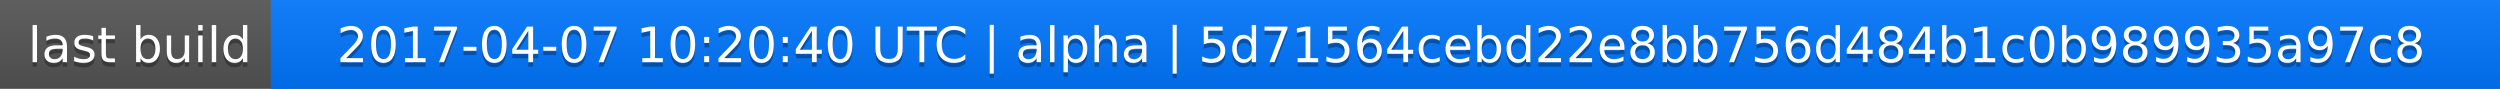
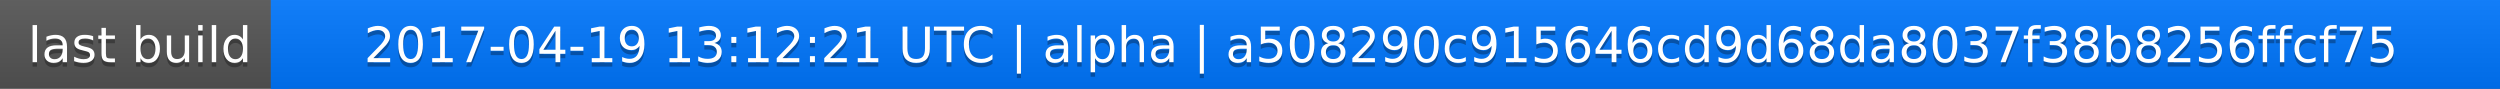
<svg xmlns="http://www.w3.org/2000/svg" width="563" height="20">
  <linearGradient id="a" x2="0" y2="100%">
    <stop offset="0" stop-color="#bbb" stop-opacity=".1" />
    <stop offset="1" stop-opacity=".1" />
  </linearGradient>
  <rect rx="0" width="563" height="20" fill="#555" />
  <rect rx="0" x="61" width="502" height="20" fill="#07f" />
  <path fill="#07f" d="M61 0h4v20h-4z" />
  <rect rx="0" width="563" height="20" fill="url(#a)" />
  <g fill="#fff" text-anchor="middle" font-family="DejaVu Sans,Verdana,Geneva,sans-serif" font-size="11">
    <text x="31.5" y="15" fill="#010101" fill-opacity=".3">last build</text>
    <text x="31.5" y="14">last build</text>
-     <text x="311" y="15" fill="#010101" fill-opacity=".3">2017-04-07 10:20:40 UTC | alpha | 5d71564cebd22e8bb756d484b1c0b989935a97c8</text>
-     <text x="311" y="14">2017-04-07 10:20:40 UTC | alpha | 5d71564cebd22e8bb756d484b1c0b989935a97c8</text>
+     <text x="311" y="15" fill="#010101" fill-opacity=".3">2017-04-19 13:12:21 UTC | alpha | a508290c915646cd9d68da8037f38b8256ffcf75</text>
+     <text x="311" y="14">2017-04-19 13:12:21 UTC | alpha | a508290c915646cd9d68da8037f38b8256ffcf75</text>
  </g>
</svg>
